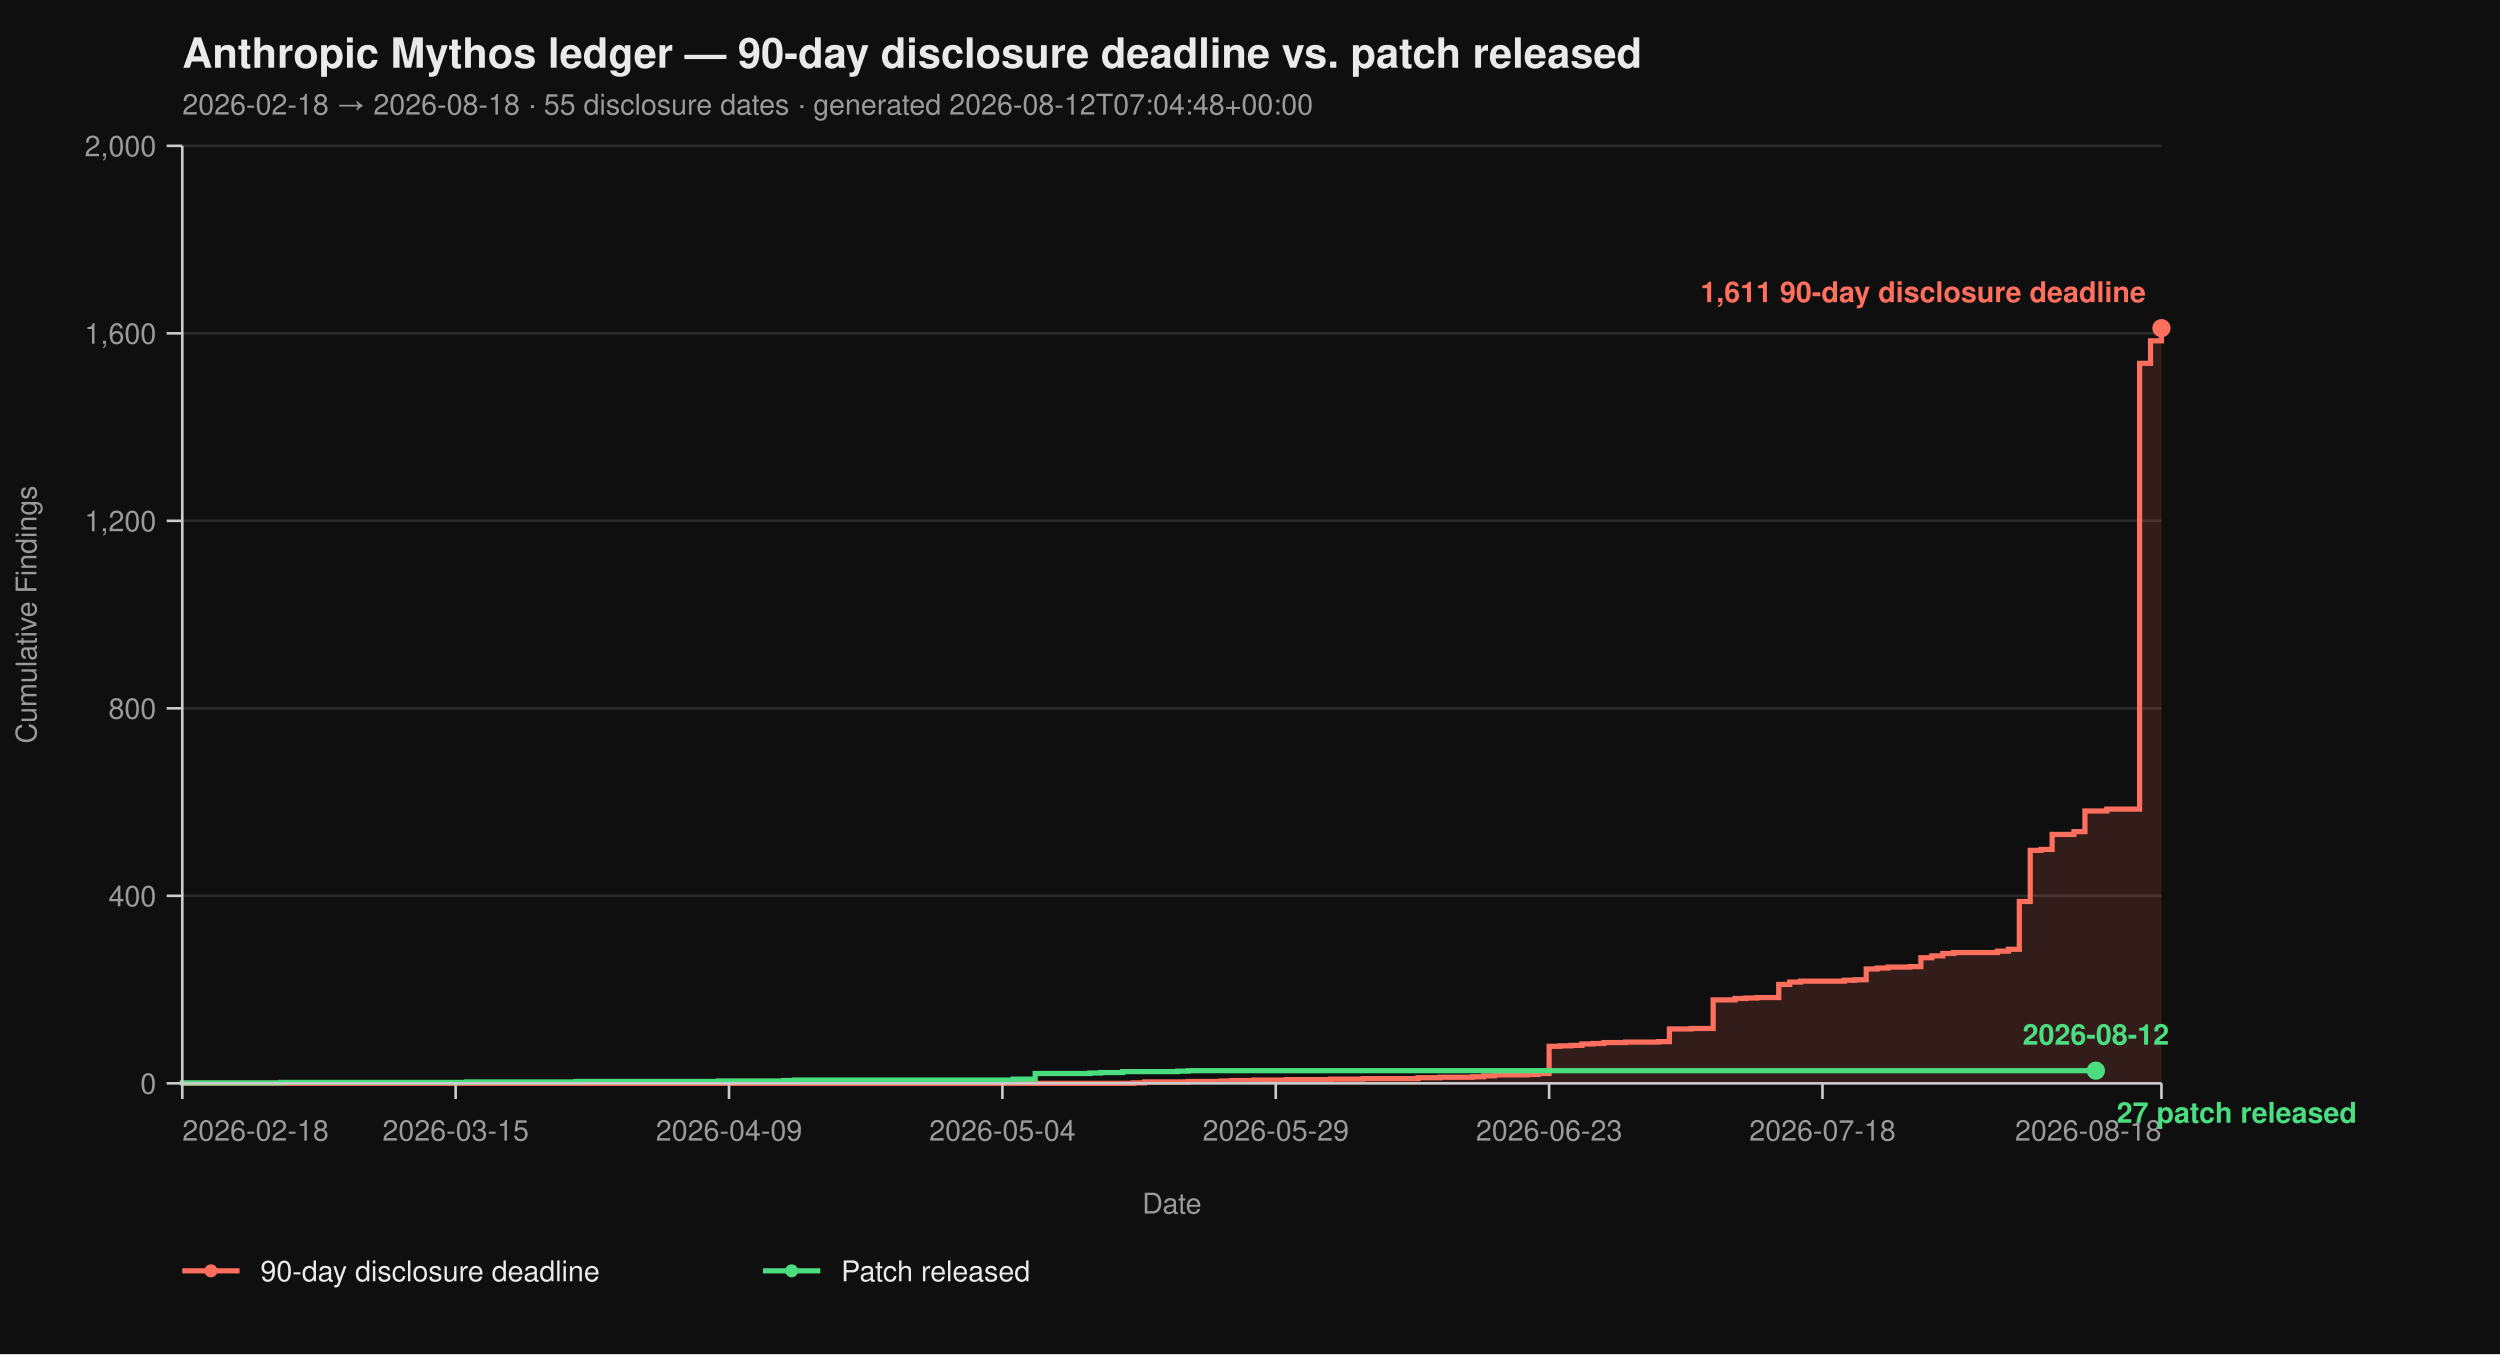
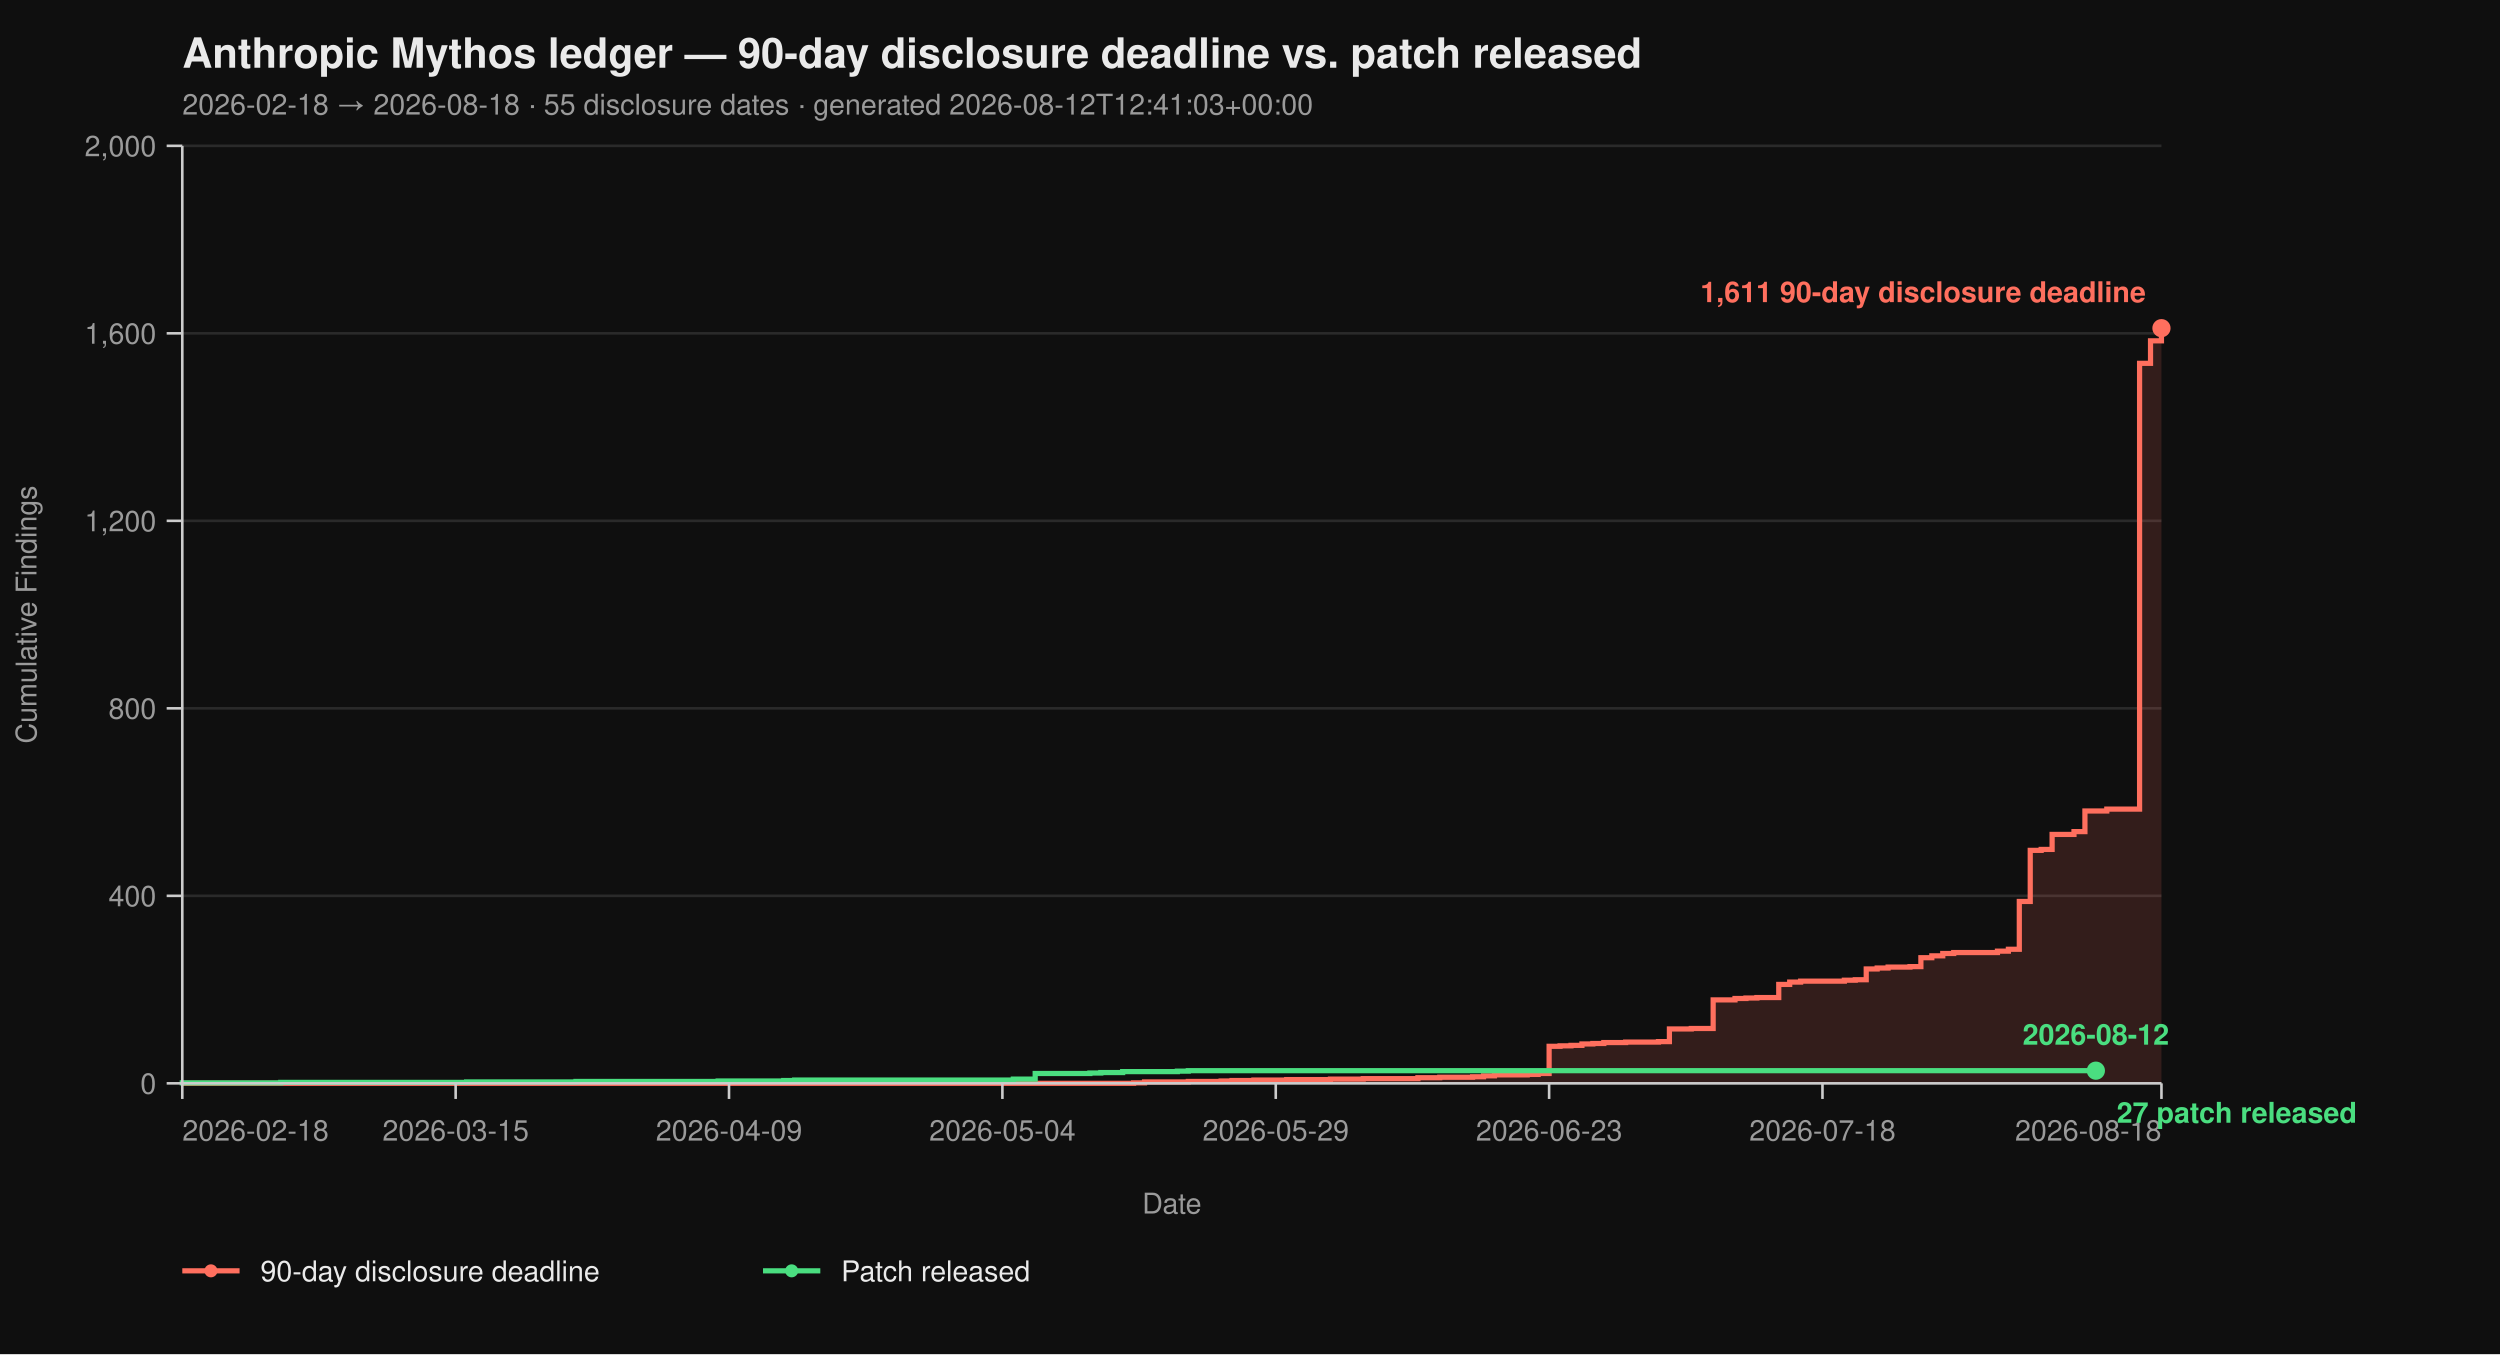
<svg xmlns="http://www.w3.org/2000/svg" viewBox="0 0 960 520" width="960" height="520" font-family="-apple-system, BlinkMacSystemFont, 'Segoe UI', Helvetica, Arial, sans-serif">
  <rect width="100%" height="100%" fill="#0f0f0f" />
  <text x="70" y="26" fill="#eaeaea" font-size="16" font-weight="700">Anthropic Mythos ledger — 90-day disclosure deadline vs. patch released</text>
-   <text x="70" y="44" fill="#9a9a9a" font-size="11">2026-02-18 → 2026-08-18  ·  55 disclosure dates  ·  generated 2026-08-12T07:04:48+00:00</text>
+   <text x="70" y="44" fill="#9a9a9a" font-size="11">2026-02-18 → 2026-08-18  ·  55 disclosure dates  ·  generated 2026-08-12T12:41:03+00:00</text>
  <line x1="70" y1="416.00" x2="830" y2="416.00" stroke="#2a2a2a" stroke-width="1" />
  <line x1="70" y1="344.00" x2="830" y2="344.00" stroke="#2a2a2a" stroke-width="1" />
  <line x1="70" y1="272.00" x2="830" y2="272.00" stroke="#2a2a2a" stroke-width="1" />
  <line x1="70" y1="200.00" x2="830" y2="200.00" stroke="#2a2a2a" stroke-width="1" />
  <line x1="70" y1="128.00" x2="830" y2="128.00" stroke="#2a2a2a" stroke-width="1" />
  <line x1="70" y1="56.00" x2="830" y2="56.00" stroke="#2a2a2a" stroke-width="1" />
  <path d="M 70.00 416.00 L 435.30 416.00 L 435.30 415.82 L 439.50 415.82 L 439.50 415.46 L 456.30 415.46 L 456.30 415.28 L 468.90 415.28 L 468.90 415.10 L 473.09 415.10 L 473.09 414.92 L 481.49 414.92 L 481.49 414.74 L 494.09 414.74 L 494.09 414.56 L 510.88 414.56 L 510.88 414.38 L 523.48 414.38 L 523.48 414.20 L 544.48 414.20 L 544.48 413.84 L 552.87 413.84 L 552.87 413.66 L 565.47 413.66 L 565.47 413.48 L 569.67 413.48 L 569.67 413.12 L 573.87 413.12 L 573.87 412.76 L 586.46 412.76 L 586.46 412.58 L 590.66 412.58 L 590.66 412.22 L 594.86 412.22 L 594.86 401.78 L 599.06 401.78 L 599.06 401.60 L 603.26 401.60 L 603.26 401.42 L 607.46 401.42 L 607.46 400.88 L 611.66 400.88 L 611.66 400.70 L 615.86 400.70 L 615.86 400.34 L 624.25 400.34 L 624.25 400.16 L 636.85 400.16 L 636.85 399.98 L 641.05 399.98 L 641.05 395.12 L 649.45 395.12 L 649.45 394.94 L 657.85 394.94 L 657.85 383.96 L 666.24 383.96 L 666.24 383.42 L 670.44 383.42 L 670.44 383.24 L 674.64 383.24 L 674.64 383.06 L 683.04 383.06 L 683.04 378.02 L 687.24 378.02 L 687.24 377.12 L 691.44 377.12 L 691.44 376.76 L 708.23 376.76 L 708.23 376.40 L 712.43 376.40 L 712.43 376.22 L 716.63 376.22 L 716.63 372.08 L 720.83 372.08 L 720.83 371.72 L 725.03 371.72 L 725.03 371.36 L 733.43 371.36 L 733.43 371.18 L 737.62 371.18 L 737.62 367.76 L 741.82 367.76 L 741.82 367.04 L 746.02 367.04 L 746.02 366.14 L 750.22 366.14 L 750.22 365.78 L 767.02 365.78 L 767.02 365.24 L 771.22 365.24 L 771.22 364.52 L 775.41 364.52 L 775.41 346.16 L 779.61 346.16 L 779.61 326.54 L 783.81 326.54 L 783.81 326.18 L 788.01 326.18 L 788.01 320.42 L 796.41 320.42 L 796.41 319.34 L 800.61 319.34 L 800.61 311.42 L 809.01 311.42 L 809.01 310.70 L 821.60 310.70 L 821.60 139.52 L 825.80 139.52 L 825.80 130.88 L 830.00 130.88 L 830.00 126.02 L 830.00 126.02 L 830.00 416.00 Z" fill="#ff6f5e26" stroke="none" />
  <path d="M 70.00 416.00 L 435.30 416.00 L 435.30 415.82 L 439.50 415.82 L 439.50 415.46 L 456.30 415.46 L 456.30 415.28 L 468.90 415.28 L 468.90 415.10 L 473.09 415.10 L 473.09 414.92 L 481.49 414.92 L 481.49 414.74 L 494.09 414.74 L 494.09 414.56 L 510.88 414.56 L 510.88 414.38 L 523.48 414.38 L 523.48 414.20 L 544.48 414.20 L 544.48 413.84 L 552.87 413.84 L 552.87 413.66 L 565.47 413.66 L 565.47 413.48 L 569.67 413.48 L 569.67 413.12 L 573.87 413.12 L 573.87 412.76 L 586.46 412.76 L 586.46 412.58 L 590.66 412.58 L 590.66 412.22 L 594.86 412.22 L 594.86 401.78 L 599.06 401.78 L 599.06 401.60 L 603.26 401.60 L 603.26 401.42 L 607.46 401.42 L 607.46 400.88 L 611.66 400.88 L 611.66 400.70 L 615.86 400.70 L 615.86 400.34 L 624.25 400.34 L 624.25 400.16 L 636.85 400.16 L 636.85 399.98 L 641.05 399.98 L 641.05 395.12 L 649.45 395.12 L 649.45 394.94 L 657.85 394.94 L 657.85 383.96 L 666.24 383.96 L 666.24 383.42 L 670.44 383.42 L 670.44 383.24 L 674.64 383.24 L 674.64 383.06 L 683.04 383.06 L 683.04 378.02 L 687.24 378.02 L 687.24 377.12 L 691.44 377.12 L 691.44 376.76 L 708.23 376.76 L 708.23 376.40 L 712.43 376.40 L 712.43 376.22 L 716.63 376.22 L 716.63 372.08 L 720.83 372.08 L 720.83 371.72 L 725.03 371.72 L 725.03 371.36 L 733.43 371.36 L 733.43 371.18 L 737.62 371.18 L 737.62 367.76 L 741.82 367.76 L 741.82 367.04 L 746.02 367.04 L 746.02 366.14 L 750.22 366.14 L 750.22 365.78 L 767.02 365.78 L 767.02 365.24 L 771.22 365.24 L 771.22 364.52 L 775.41 364.52 L 775.41 346.16 L 779.61 346.16 L 779.61 326.54 L 783.81 326.54 L 783.81 326.18 L 788.01 326.18 L 788.01 320.42 L 796.41 320.42 L 796.41 319.34 L 800.61 319.34 L 800.61 311.42 L 809.01 311.42 L 809.01 310.70 L 821.60 310.70 L 821.60 139.52 L 825.80 139.52 L 825.80 130.88 L 830.00 130.88 L 830.00 126.02 L 830.00 126.02" fill="none" stroke="#ff6f5e" stroke-width="2" stroke-linejoin="miter" stroke-linecap="butt" />
  <path d="M 70.00 416.00 L 70.00 416.00 L 70.00 415.82 L 107.79 415.82 L 107.79 415.64 L 179.17 415.64 L 179.17 415.46 L 221.16 415.46 L 221.16 415.28 L 275.75 415.28 L 275.75 415.10 L 300.94 415.10 L 300.94 414.92 L 305.14 414.92 L 305.14 414.74 L 389.12 414.74 L 389.12 414.38 L 397.51 414.38 L 397.51 412.22 L 418.51 412.22 L 418.51 412.04 L 422.71 412.04 L 422.71 411.86 L 431.10 411.86 L 431.10 411.50 L 452.10 411.50 L 452.10 411.32 L 456.30 411.32 L 456.30 411.14 L 804.81 411.14" fill="none" stroke="#4ade80" stroke-width="2" stroke-linejoin="miter" stroke-linecap="butt" />
  <line x1="70" y1="56" x2="70" y2="416" stroke="#cccccc" stroke-width="1" />
  <line x1="70" y1="416" x2="830" y2="416" stroke="#cccccc" stroke-width="1" />
  <line x1="64" y1="416.00" x2="70" y2="416.00" stroke="#cccccc" stroke-width="1" />
  <line x1="64" y1="344.00" x2="70" y2="344.00" stroke="#cccccc" stroke-width="1" />
  <line x1="64" y1="272.00" x2="70" y2="272.00" stroke="#cccccc" stroke-width="1" />
  <line x1="64" y1="200.00" x2="70" y2="200.00" stroke="#cccccc" stroke-width="1" />
  <line x1="64" y1="128.00" x2="70" y2="128.00" stroke="#cccccc" stroke-width="1" />
  <line x1="64" y1="56.00" x2="70" y2="56.00" stroke="#cccccc" stroke-width="1" />
  <text x="60" y="420.00" text-anchor="end" fill="#9a9a9a" font-size="11">0</text>
  <text x="60" y="348.00" text-anchor="end" fill="#9a9a9a" font-size="11">400</text>
  <text x="60" y="276.00" text-anchor="end" fill="#9a9a9a" font-size="11">800</text>
  <text x="60" y="204.00" text-anchor="end" fill="#9a9a9a" font-size="11">1,200</text>
  <text x="60" y="132.00" text-anchor="end" fill="#9a9a9a" font-size="11">1,600</text>
  <text x="60" y="60.00" text-anchor="end" fill="#9a9a9a" font-size="11">2,000</text>
  <text x="14" y="236.00" fill="#9a9a9a" font-size="11" transform="rotate(-90 14 236.00)" text-anchor="middle">Cumulative Findings</text>
  <line x1="70.00" y1="416" x2="70.00" y2="422" stroke="#cccccc" stroke-width="1" />
  <line x1="174.97" y1="416" x2="174.97" y2="422" stroke="#cccccc" stroke-width="1" />
  <line x1="279.94" y1="416" x2="279.94" y2="422" stroke="#cccccc" stroke-width="1" />
  <line x1="384.92" y1="416" x2="384.92" y2="422" stroke="#cccccc" stroke-width="1" />
  <line x1="489.89" y1="416" x2="489.89" y2="422" stroke="#cccccc" stroke-width="1" />
  <line x1="594.86" y1="416" x2="594.86" y2="422" stroke="#cccccc" stroke-width="1" />
  <line x1="699.83" y1="416" x2="699.83" y2="422" stroke="#cccccc" stroke-width="1" />
  <line x1="830.00" y1="416" x2="830.00" y2="422" stroke="#cccccc" stroke-width="1" />
  <text x="70.00" y="438" text-anchor="start" fill="#9a9a9a" font-size="11">2026-02-18</text>
  <text x="174.97" y="438" text-anchor="middle" fill="#9a9a9a" font-size="11">2026-03-15</text>
  <text x="279.94" y="438" text-anchor="middle" fill="#9a9a9a" font-size="11">2026-04-09</text>
  <text x="384.92" y="438" text-anchor="middle" fill="#9a9a9a" font-size="11">2026-05-04</text>
  <text x="489.89" y="438" text-anchor="middle" fill="#9a9a9a" font-size="11">2026-05-29</text>
  <text x="594.86" y="438" text-anchor="middle" fill="#9a9a9a" font-size="11">2026-06-23</text>
  <text x="699.83" y="438" text-anchor="middle" fill="#9a9a9a" font-size="11">2026-07-18</text>
  <text x="830.00" y="438" text-anchor="end" fill="#9a9a9a" font-size="11">2026-08-18</text>
  <text x="450.00" y="466" fill="#9a9a9a" font-size="11" text-anchor="middle">Date</text>
  <circle cx="830.00" cy="126.02" r="3.5" fill="#ff6f5e" />
  <text x="824.00" y="116.02" text-anchor="end" fill="#ff6f5e" font-size="11" font-weight="600">1,611 90-day disclosure deadline</text>
  <circle cx="804.81" cy="411.14" r="3.5" fill="#4ade80" />
  <text x="812.81" y="431.14" text-anchor="start" fill="#4ade80" font-size="11" font-weight="600">27 patch released</text>
  <text x="804.81" y="401.14" text-anchor="middle" fill="#4ade80" font-size="11" font-weight="600">2026-08-12</text>
  <line x1="70" y1="488" x2="92" y2="488" stroke="#ff6f5e" stroke-width="2" />
  <circle cx="81" cy="488" r="2.5" fill="#ff6f5e" />
  <text x="100" y="492" fill="#eaeaea" font-size="11">90-day disclosure deadline</text>
  <line x1="293.0" y1="488" x2="315.0" y2="488" stroke="#4ade80" stroke-width="2" />
  <circle cx="304.0" cy="488" r="2.5" fill="#4ade80" />
  <text x="323.0" y="492" fill="#eaeaea" font-size="11">Patch released</text>
</svg>
